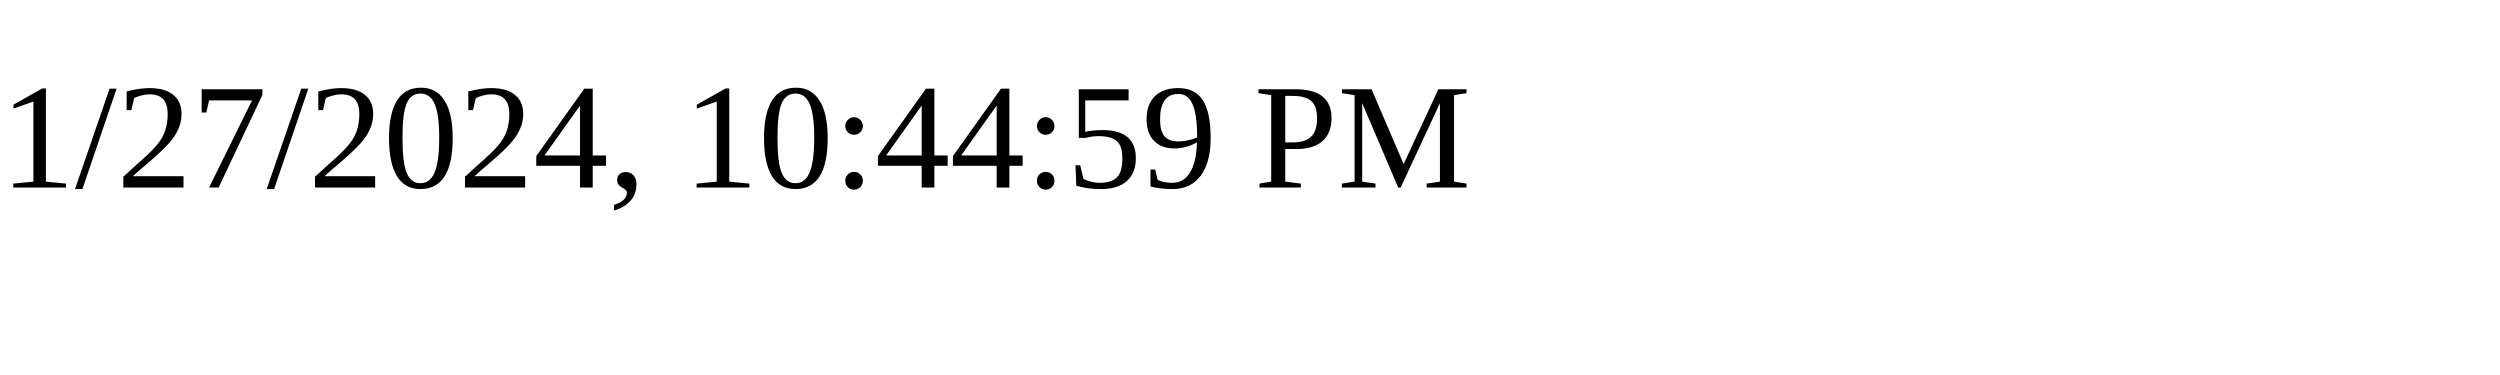
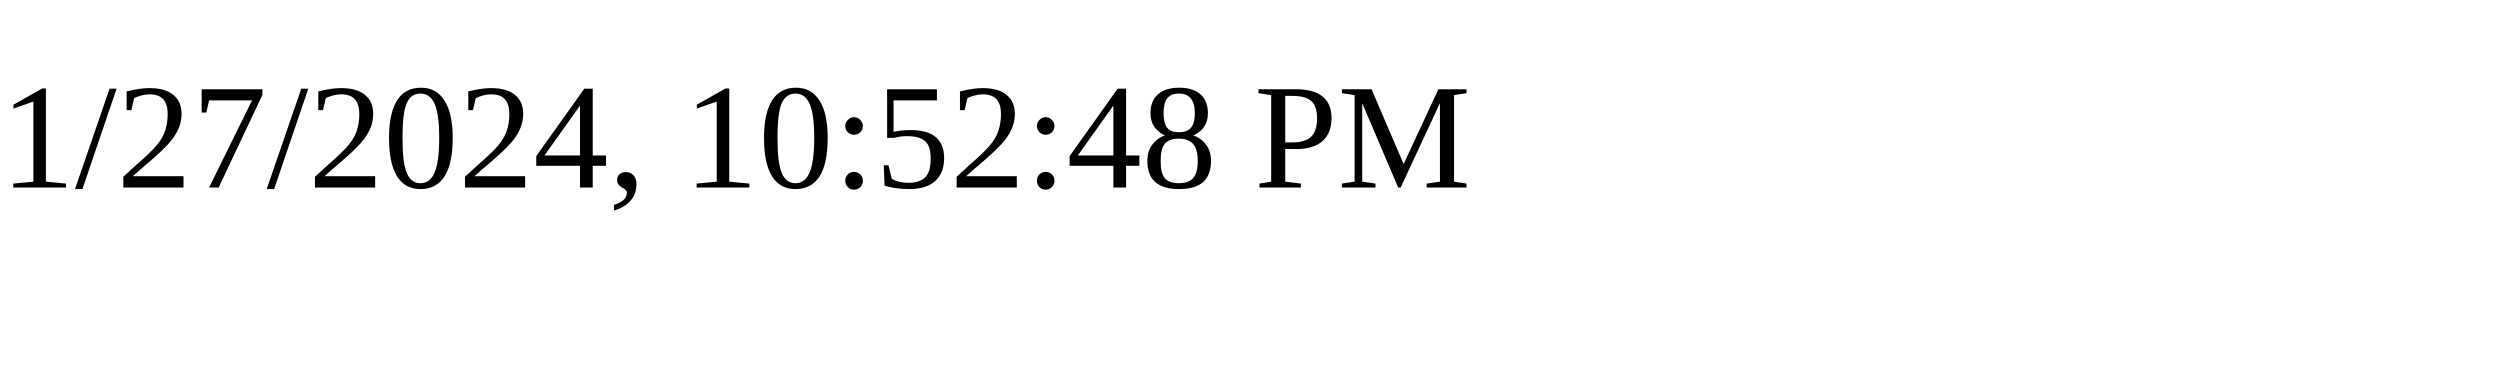
<svg xmlns="http://www.w3.org/2000/svg" height="30" width="200">
-   <text x="0" y="15">1/27/2024, 10:44:59 PM</text>
+   <text x="0" y="15">1/27/2024, 10:52:48 PM</text>
</svg>
